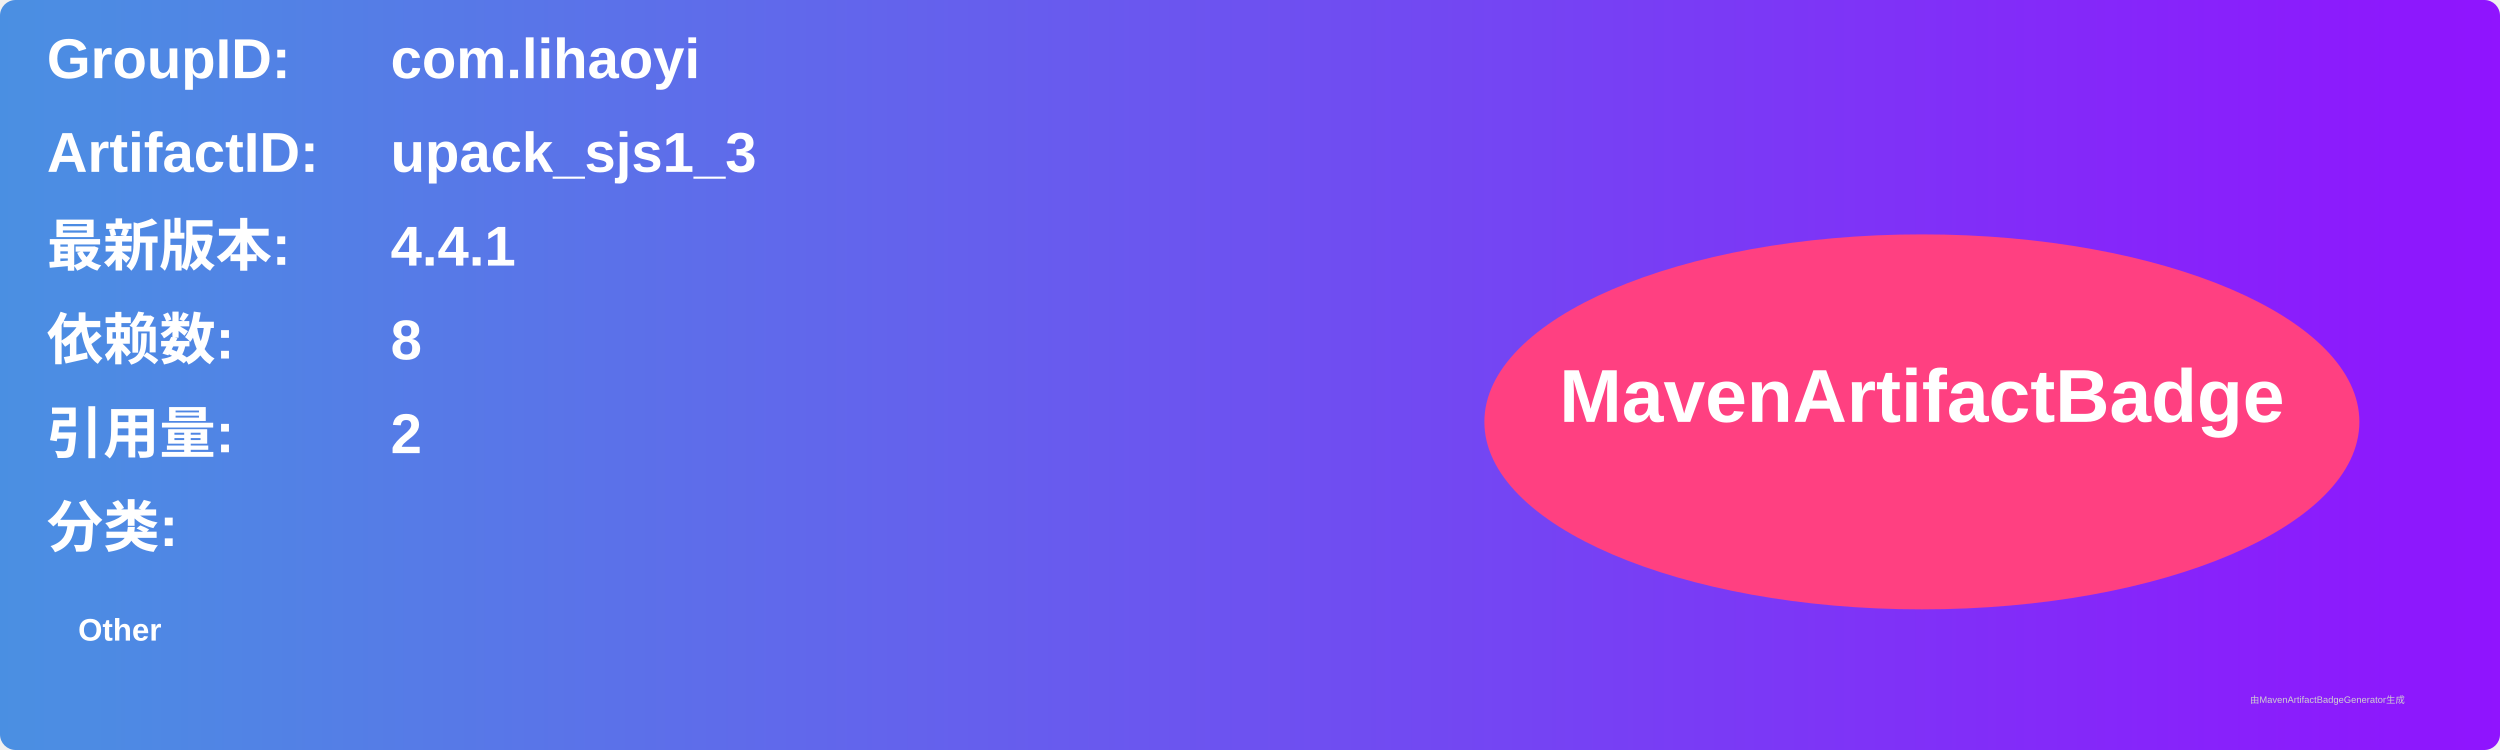
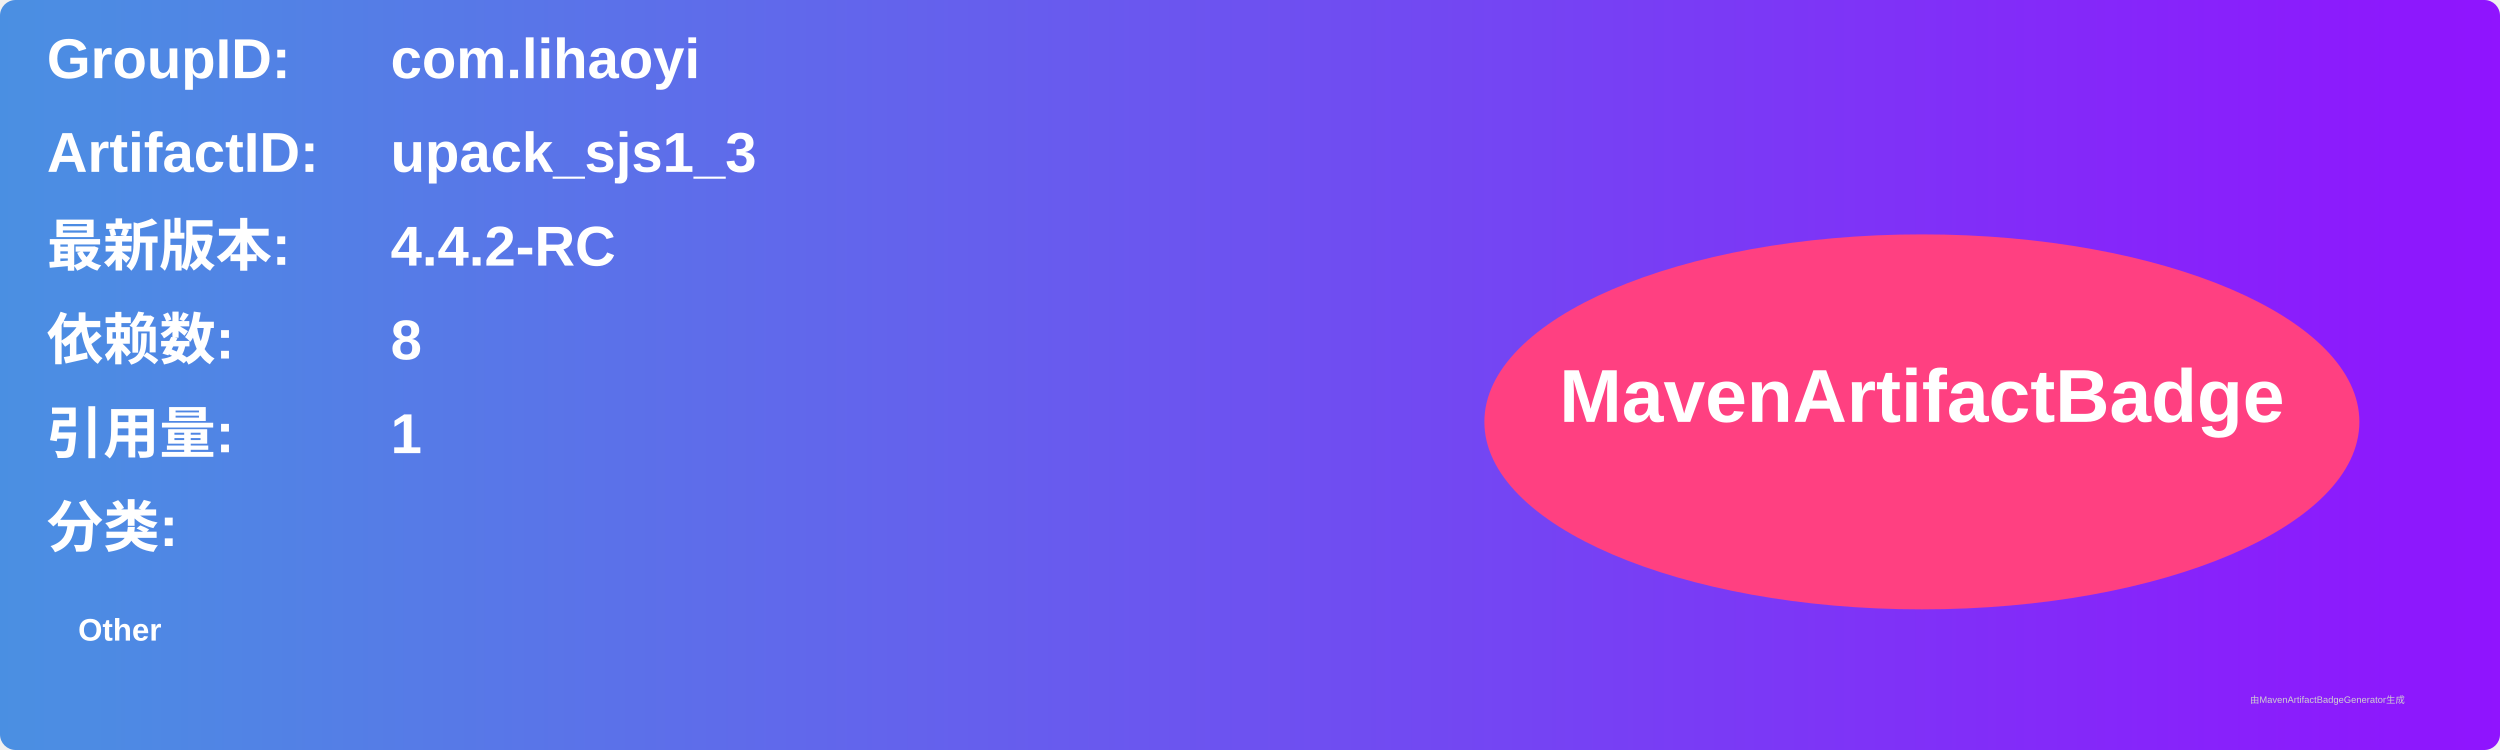
<svg xmlns="http://www.w3.org/2000/svg" width="800" height="240" viewBox="0 0 800 240">
  <linearGradient id="grad" x1="0%" y1="0%" x2="100%" y2="0%">
    <stop offset="0%" stop-color="#4a90e2" />
    <stop offset="100%" stop-color="#9013fe" />
  </linearGradient>
  <rect width="100%" height="100%" rx="5" ry="5" fill="url(#grad)" />
  <g transform="translate(15, 15)">
    <text x="0" y="10" font-family="Arial" font-size="18" fill="white" font-weight="bold" width="260">GroupID:</text>
    <text x="110" y="10" font-family="Arial" font-size="18" fill="white" font-weight="bold" width="460">com.lihaoyi</text>
    <text x="0" y="40" font-family="Arial" font-size="18" fill="white" font-weight="bold" width="260">ArtifactID:</text>
    <text x="110" y="40" font-family="Arial" font-size="18" fill="white" font-weight="bold" width="460">upack_sjs1_3</text>
    <text x="0" y="70" font-family="Arial" font-size="18" fill="white" font-weight="bold">最新版本:</text>
    <text x="110" y="70" font-family="Arial" font-size="18" fill="white" font-weight="bold">
-       <tspan font-weight="bold">4.4.1</tspan>
+       <tspan font-weight="bold">4.4.2-RC</tspan>
    </text>
    <text x="0" y="100" font-family="Arial" font-size="18" fill="white" font-weight="bold">依赖数: </text>
    <text x="110" y="100" font-family="Arial" font-size="18" fill="white">
      <tspan font-weight="bold">8</tspan>
    </text>
    <text x="0" y="130" font-family="Arial" font-size="18" fill="white" font-weight="bold">引用量: </text>
    <text x="110" y="130" font-family="Arial" font-size="18" fill="white">
-       <tspan font-weight="bold">2</tspan>
+       <tspan font-weight="bold">1</tspan>
    </text>
    <text x="0" y="160" font-family="Arial" font-size="18" fill="white" font-weight="bold">分类:</text>
    <text x="10" y="190" font-family="Arial" font-size="10" fill="white">
      <tspan font-weight="bold">Other</tspan>
    </text>
    <ellipse cx="600" cy="120" rx="140" ry="60" fill="#ff4081" />
    <text x="600" y="120" text-anchor="middle" font-family="Arial" font-size="24" fill="white" font-weight="bold">MavenArtifactBadge</text>
  </g>
  <text x="720" y="225" font-family="Arial" font-size="3" fill="#d0d0d0">由MavenArtifactBadgeGenerator生成</text>
</svg>
